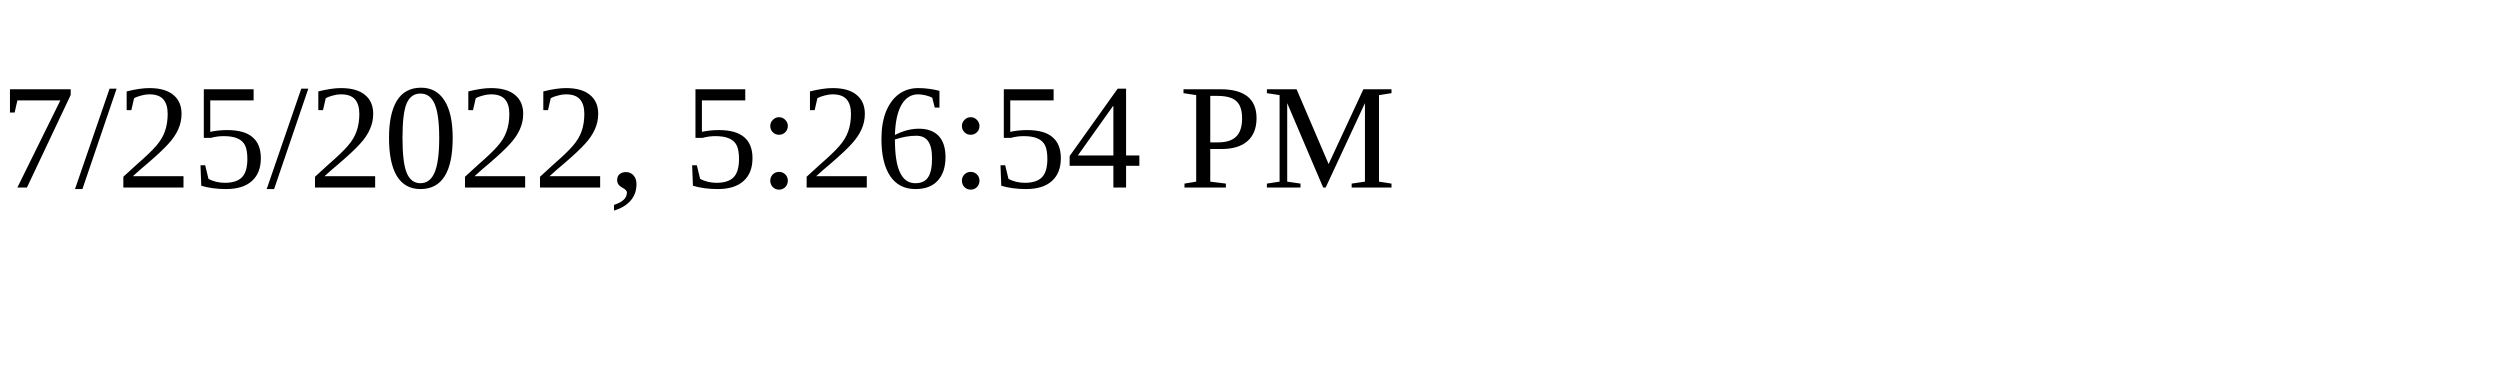
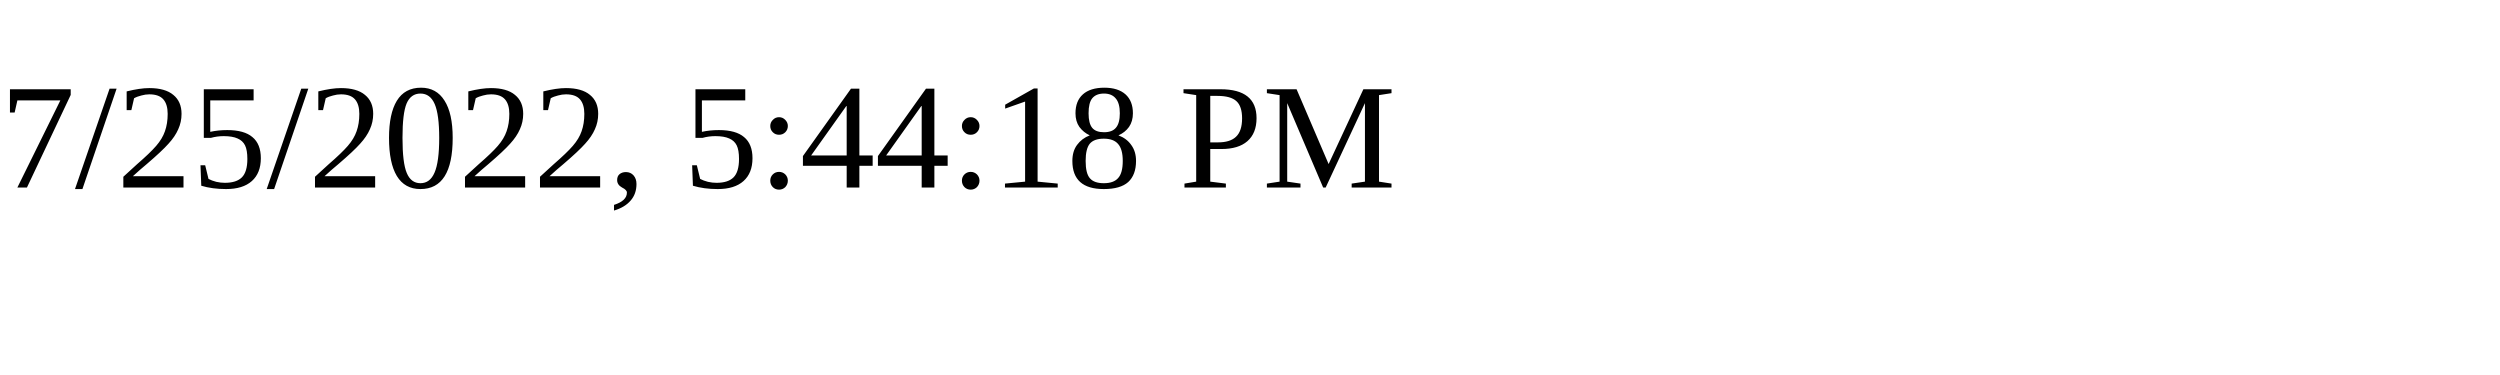
<svg xmlns="http://www.w3.org/2000/svg" height="30" width="200">
-   <text x="0" y="15">7/25/2022, 5:26:54 PM</text>
+   <text x="0" y="15">7/25/2022, 5:44:18 PM</text>
</svg>
